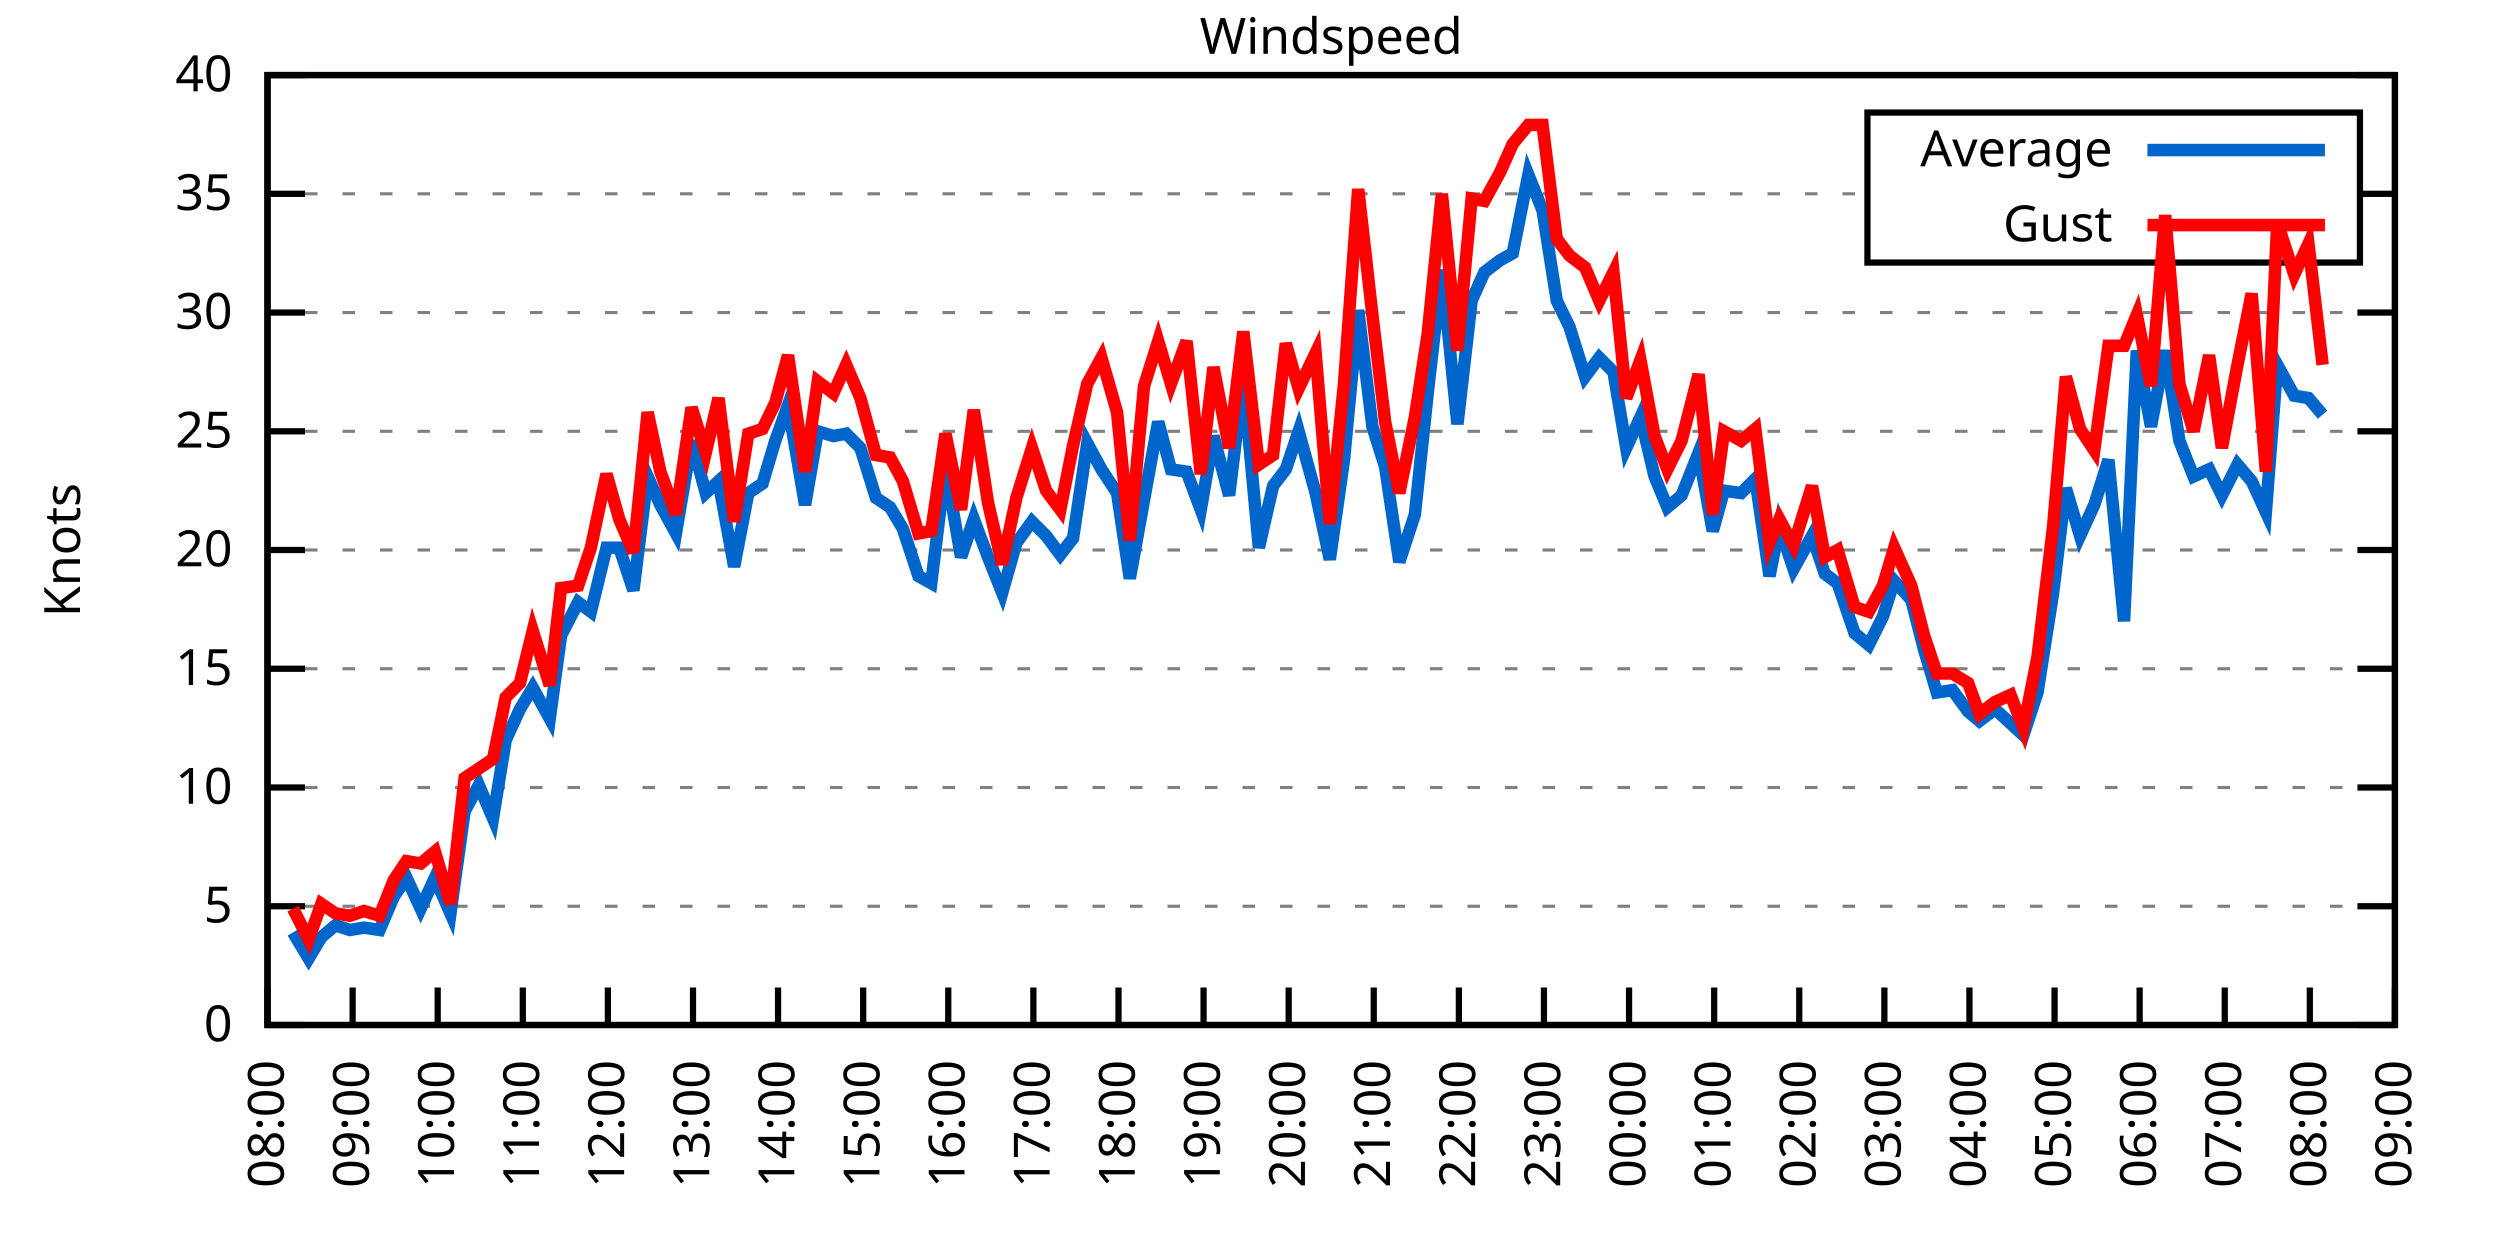
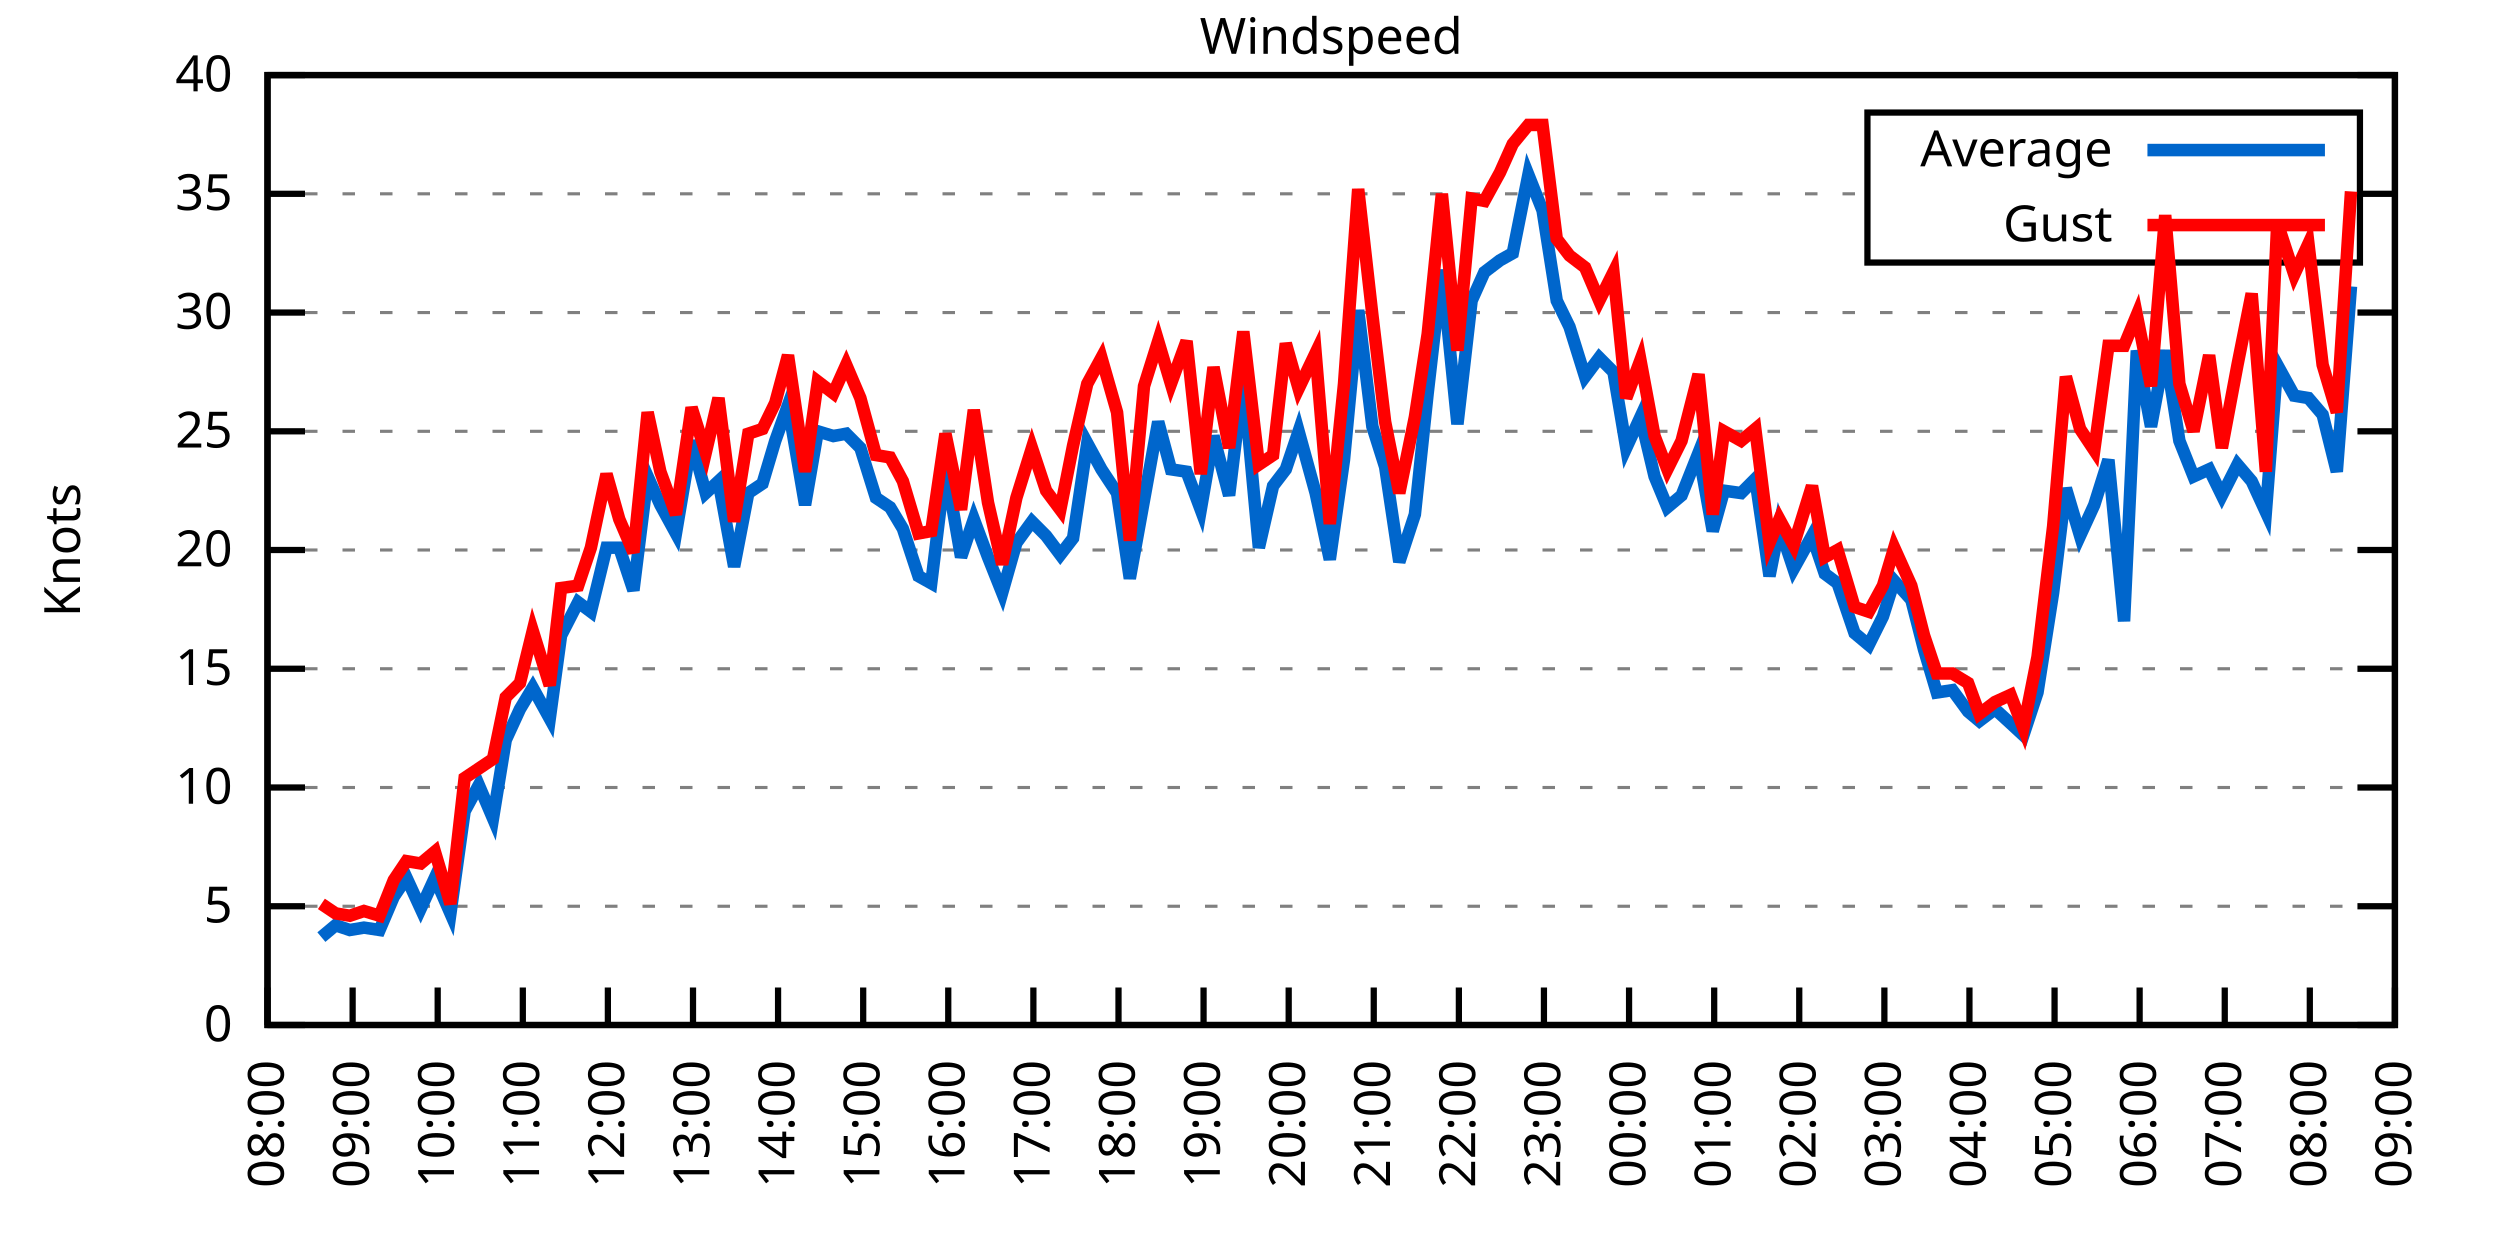
<svg xmlns="http://www.w3.org/2000/svg" xmlns:xlink="http://www.w3.org/1999/xlink" width="400" height="200" viewBox="0 0 400 200">
  <g id="gnuplot_canvas">
    <rect x="0" y="0" width="400" height="200" fill="none" />
    <defs>
      <circle id="gpDot" r="0.5" stroke-width="0.5" stroke="currentColor" />
      <path id="gpPt0" stroke-width="0.333" stroke="currentColor" d="M-1,0 h2 M0,-1 v2" />
      <path id="gpPt1" stroke-width="0.333" stroke="currentColor" d="M-1,-1 L1,1 M1,-1 L-1,1" />
      <path id="gpPt2" stroke-width="0.333" stroke="currentColor" d="M-1,0 L1,0 M0,-1 L0,1 M-1,-1 L1,1 M-1,1 L1,-1" />
      <rect id="gpPt3" stroke-width="0.333" stroke="currentColor" x="-1" y="-1" width="2" height="2" />
      <rect id="gpPt4" stroke-width="0.333" stroke="currentColor" fill="currentColor" x="-1" y="-1" width="2" height="2" />
      <circle id="gpPt5" stroke-width="0.333" stroke="currentColor" cx="0" cy="0" r="1" />
      <use xlink:href="#gpPt5" id="gpPt6" fill="currentColor" stroke="none" />
      <path id="gpPt7" stroke-width="0.333" stroke="currentColor" d="M0,-1.33 L-1.33,0.67 L1.33,0.67 z" />
      <use xlink:href="#gpPt7" id="gpPt8" fill="currentColor" stroke="none" />
      <use xlink:href="#gpPt7" id="gpPt9" stroke="currentColor" transform="rotate(180)" />
      <use xlink:href="#gpPt9" id="gpPt10" fill="currentColor" stroke="none" />
      <use xlink:href="#gpPt3" id="gpPt11" stroke="currentColor" transform="rotate(45)" />
      <use xlink:href="#gpPt11" id="gpPt12" fill="currentColor" stroke="none" />
      <path id="gpPt13" stroke-width="0.333" stroke="currentColor" d="M0,1.330 L1.265,0.411 L0.782,-1.067 L-0.782,-1.076 L-1.265,0.411 z" />
      <use xlink:href="#gpPt13" id="gpPt14" fill="currentColor" stroke="none" />
      <filter id="textbox" filterUnits="objectBoundingBox" x="0" y="0" height="1" width="1">
        <feFlood flood-color="white" flood-opacity="1" result="bgnd" />
        <feComposite in="SourceGraphic" in2="bgnd" operator="atop" />
      </filter>
      <filter id="greybox" filterUnits="objectBoundingBox" x="0" y="0" height="1" width="1">
        <feFlood flood-color="lightgrey" flood-opacity="1" result="grey" />
        <feComposite in="SourceGraphic" in2="grey" operator="atop" />
      </filter>
    </defs>
    <g fill="none" color="white" stroke="currentColor" stroke-width="1.00" stroke-linecap="butt" stroke-linejoin="miter">
</g>
    <g fill="none" color="black" stroke="currentColor" stroke-width="1.00" stroke-linecap="butt" stroke-linejoin="miter">
      <g stroke="none" shape-rendering="crispEdges">
        <polygon fill="rgb(255, 255, 255)" points="42.80,164.00 383.18,164.00 383.18,12.02 42.80,12.02 " />
      </g>
    </g>
    <g fill="none" color="black" stroke="currentColor" stroke-width="1.00" stroke-linecap="butt" stroke-linejoin="miter">
</g>
    <g fill="none" color="black" stroke="black" stroke-width="0.50" stroke-linecap="butt" stroke-linejoin="miter">
</g>
    <g fill="none" color="gray" stroke="currentColor" stroke-width="0.50" stroke-linecap="butt" stroke-linejoin="miter">
      <path stroke="gray" stroke-dasharray="2,4" class="gridline" d="M42.80,164.00 L383.19,164.00  " />
    </g>
    <g fill="none" color="gray" stroke="gray" stroke-width="1.00" stroke-linecap="butt" stroke-linejoin="miter">
</g>
    <g fill="none" color="black" stroke="currentColor" stroke-width="1.00" stroke-linecap="butt" stroke-linejoin="miter">
      <path stroke="black" d="M42.80,164.00 L48.80,164.00 M383.19,164.00 L377.19,164.00  " />
      <g transform="translate(37.20,166.60)" stroke="none" fill="black" font-family="Sans" font-size="8.00" text-anchor="end">
        <text>
          <tspan font-family="Sans"> 0</tspan>
        </text>
      </g>
    </g>
    <g fill="none" color="black" stroke="currentColor" stroke-width="1.00" stroke-linecap="butt" stroke-linejoin="miter">
</g>
    <g fill="none" color="black" stroke="black" stroke-width="0.50" stroke-linecap="butt" stroke-linejoin="miter">
</g>
    <g fill="none" color="gray" stroke="currentColor" stroke-width="0.50" stroke-linecap="butt" stroke-linejoin="miter">
      <path stroke="gray" stroke-dasharray="2,4" class="gridline" d="M42.80,145.00 L383.19,145.00  " />
    </g>
    <g fill="none" color="gray" stroke="gray" stroke-width="1.00" stroke-linecap="butt" stroke-linejoin="miter">
</g>
    <g fill="none" color="black" stroke="currentColor" stroke-width="1.00" stroke-linecap="butt" stroke-linejoin="miter">
      <path stroke="black" d="M42.80,145.00 L48.80,145.00 M383.19,145.00 L377.19,145.00  " />
      <g transform="translate(37.20,147.60)" stroke="none" fill="black" font-family="Sans" font-size="8.00" text-anchor="end">
        <text>
          <tspan font-family="Sans"> 5</tspan>
        </text>
      </g>
    </g>
    <g fill="none" color="black" stroke="currentColor" stroke-width="1.00" stroke-linecap="butt" stroke-linejoin="miter">
</g>
    <g fill="none" color="black" stroke="black" stroke-width="0.50" stroke-linecap="butt" stroke-linejoin="miter">
</g>
    <g fill="none" color="gray" stroke="currentColor" stroke-width="0.50" stroke-linecap="butt" stroke-linejoin="miter">
      <path stroke="gray" stroke-dasharray="2,4" class="gridline" d="M42.80,126.00 L383.19,126.00  " />
    </g>
    <g fill="none" color="gray" stroke="gray" stroke-width="1.00" stroke-linecap="butt" stroke-linejoin="miter">
</g>
    <g fill="none" color="black" stroke="currentColor" stroke-width="1.00" stroke-linecap="butt" stroke-linejoin="miter">
      <path stroke="black" d="M42.80,126.00 L48.80,126.00 M383.19,126.00 L377.19,126.00  " />
      <g transform="translate(37.20,128.60)" stroke="none" fill="black" font-family="Sans" font-size="8.00" text-anchor="end">
        <text>
          <tspan font-family="Sans"> 10</tspan>
        </text>
      </g>
    </g>
    <g fill="none" color="black" stroke="currentColor" stroke-width="1.00" stroke-linecap="butt" stroke-linejoin="miter">
</g>
    <g fill="none" color="black" stroke="black" stroke-width="0.50" stroke-linecap="butt" stroke-linejoin="miter">
</g>
    <g fill="none" color="gray" stroke="currentColor" stroke-width="0.50" stroke-linecap="butt" stroke-linejoin="miter">
      <path stroke="gray" stroke-dasharray="2,4" class="gridline" d="M42.80,107.00 L383.19,107.00  " />
    </g>
    <g fill="none" color="gray" stroke="gray" stroke-width="1.00" stroke-linecap="butt" stroke-linejoin="miter">
</g>
    <g fill="none" color="black" stroke="currentColor" stroke-width="1.00" stroke-linecap="butt" stroke-linejoin="miter">
      <path stroke="black" d="M42.80,107.00 L48.80,107.00 M383.19,107.00 L377.19,107.00  " />
      <g transform="translate(37.20,109.60)" stroke="none" fill="black" font-family="Sans" font-size="8.00" text-anchor="end">
        <text>
          <tspan font-family="Sans"> 15</tspan>
        </text>
      </g>
    </g>
    <g fill="none" color="black" stroke="currentColor" stroke-width="1.00" stroke-linecap="butt" stroke-linejoin="miter">
</g>
    <g fill="none" color="black" stroke="black" stroke-width="0.50" stroke-linecap="butt" stroke-linejoin="miter">
</g>
    <g fill="none" color="gray" stroke="currentColor" stroke-width="0.50" stroke-linecap="butt" stroke-linejoin="miter">
      <path stroke="gray" stroke-dasharray="2,4" class="gridline" d="M42.80,88.00 L383.19,88.00  " />
    </g>
    <g fill="none" color="gray" stroke="gray" stroke-width="1.00" stroke-linecap="butt" stroke-linejoin="miter">
</g>
    <g fill="none" color="black" stroke="currentColor" stroke-width="1.00" stroke-linecap="butt" stroke-linejoin="miter">
      <path stroke="black" d="M42.80,88.00 L48.80,88.00 M383.19,88.00 L377.19,88.00  " />
      <g transform="translate(37.20,90.60)" stroke="none" fill="black" font-family="Sans" font-size="8.00" text-anchor="end">
        <text>
          <tspan font-family="Sans"> 20</tspan>
        </text>
      </g>
    </g>
    <g fill="none" color="black" stroke="currentColor" stroke-width="1.00" stroke-linecap="butt" stroke-linejoin="miter">
</g>
    <g fill="none" color="black" stroke="black" stroke-width="0.50" stroke-linecap="butt" stroke-linejoin="miter">
</g>
    <g fill="none" color="gray" stroke="currentColor" stroke-width="0.50" stroke-linecap="butt" stroke-linejoin="miter">
      <path stroke="gray" stroke-dasharray="2,4" class="gridline" d="M42.80,69.01 L383.19,69.01  " />
    </g>
    <g fill="none" color="gray" stroke="gray" stroke-width="1.00" stroke-linecap="butt" stroke-linejoin="miter">
</g>
    <g fill="none" color="black" stroke="currentColor" stroke-width="1.00" stroke-linecap="butt" stroke-linejoin="miter">
      <path stroke="black" d="M42.80,69.01 L48.80,69.01 M383.19,69.01 L377.19,69.01  " />
      <g transform="translate(37.20,71.61)" stroke="none" fill="black" font-family="Sans" font-size="8.00" text-anchor="end">
        <text>
          <tspan font-family="Sans"> 25</tspan>
        </text>
      </g>
    </g>
    <g fill="none" color="black" stroke="currentColor" stroke-width="1.00" stroke-linecap="butt" stroke-linejoin="miter">
</g>
    <g fill="none" color="black" stroke="black" stroke-width="0.50" stroke-linecap="butt" stroke-linejoin="miter">
</g>
    <g fill="none" color="gray" stroke="currentColor" stroke-width="0.50" stroke-linecap="butt" stroke-linejoin="miter">
      <path stroke="gray" stroke-dasharray="2,4" class="gridline" d="M42.80,50.01 L383.19,50.01  " />
    </g>
    <g fill="none" color="gray" stroke="gray" stroke-width="1.00" stroke-linecap="butt" stroke-linejoin="miter">
</g>
    <g fill="none" color="black" stroke="currentColor" stroke-width="1.00" stroke-linecap="butt" stroke-linejoin="miter">
      <path stroke="black" d="M42.80,50.01 L48.80,50.01 M383.19,50.01 L377.19,50.01  " />
      <g transform="translate(37.20,52.61)" stroke="none" fill="black" font-family="Sans" font-size="8.00" text-anchor="end">
        <text>
          <tspan font-family="Sans"> 30</tspan>
        </text>
      </g>
    </g>
    <g fill="none" color="black" stroke="currentColor" stroke-width="1.00" stroke-linecap="butt" stroke-linejoin="miter">
</g>
    <g fill="none" color="black" stroke="black" stroke-width="0.50" stroke-linecap="butt" stroke-linejoin="miter">
</g>
    <g fill="none" color="gray" stroke="currentColor" stroke-width="0.50" stroke-linecap="butt" stroke-linejoin="miter">
      <path stroke="gray" stroke-dasharray="2,4" class="gridline" d="M42.80,31.01 L298.79,31.01 M377.59,31.01 L383.19,31.01  " />
    </g>
    <g fill="none" color="gray" stroke="gray" stroke-width="1.00" stroke-linecap="butt" stroke-linejoin="miter">
</g>
    <g fill="none" color="black" stroke="currentColor" stroke-width="1.00" stroke-linecap="butt" stroke-linejoin="miter">
      <path stroke="black" d="M42.80,31.01 L48.80,31.01 M383.19,31.01 L377.19,31.01  " />
      <g transform="translate(37.20,33.61)" stroke="none" fill="black" font-family="Sans" font-size="8.00" text-anchor="end">
        <text>
          <tspan font-family="Sans"> 35</tspan>
        </text>
      </g>
    </g>
    <g fill="none" color="black" stroke="currentColor" stroke-width="1.00" stroke-linecap="butt" stroke-linejoin="miter">
</g>
    <g fill="none" color="black" stroke="black" stroke-width="0.50" stroke-linecap="butt" stroke-linejoin="miter">
</g>
    <g fill="none" color="gray" stroke="currentColor" stroke-width="0.50" stroke-linecap="butt" stroke-linejoin="miter">
      <path stroke="gray" stroke-dasharray="2,4" class="gridline" d="M42.80,12.01 L383.19,12.01  " />
    </g>
    <g fill="none" color="gray" stroke="gray" stroke-width="1.00" stroke-linecap="butt" stroke-linejoin="miter">
</g>
    <g fill="none" color="black" stroke="currentColor" stroke-width="1.00" stroke-linecap="butt" stroke-linejoin="miter">
      <path stroke="black" d="M42.80,12.01 L48.80,12.01 M383.19,12.01 L377.19,12.01  " />
      <g transform="translate(37.20,14.61)" stroke="none" fill="black" font-family="Sans" font-size="8.00" text-anchor="end">
        <text>
          <tspan font-family="Sans"> 40</tspan>
        </text>
      </g>
    </g>
    <g fill="none" color="black" stroke="currentColor" stroke-width="1.00" stroke-linecap="butt" stroke-linejoin="miter">
      <path stroke="black" d="M42.80,164.00 L42.80,158.00  " />
      <g transform="translate(45.40,169.60) rotate(270.00)" stroke="none" fill="black" font-family="Sans" font-size="8.00" text-anchor="end">
        <text>
          <tspan font-family="Sans">08:00</tspan>
        </text>
      </g>
    </g>
    <g fill="none" color="black" stroke="currentColor" stroke-width="1.00" stroke-linecap="butt" stroke-linejoin="miter">
      <path stroke="black" d="M56.42,164.00 L56.42,158.00  " />
      <g transform="translate(59.02,169.60) rotate(270.00)" stroke="none" fill="black" font-family="Sans" font-size="8.00" text-anchor="end">
        <text>
          <tspan font-family="Sans">09:00</tspan>
        </text>
      </g>
    </g>
    <g fill="none" color="black" stroke="currentColor" stroke-width="1.00" stroke-linecap="butt" stroke-linejoin="miter">
      <path stroke="black" d="M70.03,164.00 L70.03,158.00  " />
      <g transform="translate(72.63,169.60) rotate(270.00)" stroke="none" fill="black" font-family="Sans" font-size="8.00" text-anchor="end">
        <text>
          <tspan font-family="Sans">10:00</tspan>
        </text>
      </g>
    </g>
    <g fill="none" color="black" stroke="currentColor" stroke-width="1.00" stroke-linecap="butt" stroke-linejoin="miter">
      <path stroke="black" d="M83.65,164.00 L83.65,158.00  " />
      <g transform="translate(86.25,169.60) rotate(270.00)" stroke="none" fill="black" font-family="Sans" font-size="8.00" text-anchor="end">
        <text>
          <tspan font-family="Sans">11:00</tspan>
        </text>
      </g>
    </g>
    <g fill="none" color="black" stroke="currentColor" stroke-width="1.00" stroke-linecap="butt" stroke-linejoin="miter">
      <path stroke="black" d="M97.26,164.00 L97.26,158.00  " />
      <g transform="translate(99.86,169.60) rotate(270.00)" stroke="none" fill="black" font-family="Sans" font-size="8.00" text-anchor="end">
        <text>
          <tspan font-family="Sans">12:00</tspan>
        </text>
      </g>
    </g>
    <g fill="none" color="black" stroke="currentColor" stroke-width="1.00" stroke-linecap="butt" stroke-linejoin="miter">
      <path stroke="black" d="M110.88,164.00 L110.88,158.00  " />
      <g transform="translate(113.48,169.60) rotate(270.00)" stroke="none" fill="black" font-family="Sans" font-size="8.00" text-anchor="end">
        <text>
          <tspan font-family="Sans">13:00</tspan>
        </text>
      </g>
    </g>
    <g fill="none" color="black" stroke="currentColor" stroke-width="1.00" stroke-linecap="butt" stroke-linejoin="miter">
      <path stroke="black" d="M124.49,164.00 L124.49,158.00  " />
      <g transform="translate(127.09,169.60) rotate(270.00)" stroke="none" fill="black" font-family="Sans" font-size="8.00" text-anchor="end">
        <text>
          <tspan font-family="Sans">14:00</tspan>
        </text>
      </g>
    </g>
    <g fill="none" color="black" stroke="currentColor" stroke-width="1.00" stroke-linecap="butt" stroke-linejoin="miter">
      <path stroke="black" d="M138.11,164.00 L138.11,158.00  " />
      <g transform="translate(140.71,169.60) rotate(270.00)" stroke="none" fill="black" font-family="Sans" font-size="8.00" text-anchor="end">
        <text>
          <tspan font-family="Sans">15:00</tspan>
        </text>
      </g>
    </g>
    <g fill="none" color="black" stroke="currentColor" stroke-width="1.00" stroke-linecap="butt" stroke-linejoin="miter">
      <path stroke="black" d="M151.72,164.00 L151.72,158.00  " />
      <g transform="translate(154.32,169.60) rotate(270.00)" stroke="none" fill="black" font-family="Sans" font-size="8.00" text-anchor="end">
        <text>
          <tspan font-family="Sans">16:00</tspan>
        </text>
      </g>
    </g>
    <g fill="none" color="black" stroke="currentColor" stroke-width="1.00" stroke-linecap="butt" stroke-linejoin="miter">
      <path stroke="black" d="M165.34,164.00 L165.34,158.00  " />
      <g transform="translate(167.94,169.60) rotate(270.00)" stroke="none" fill="black" font-family="Sans" font-size="8.00" text-anchor="end">
        <text>
          <tspan font-family="Sans">17:00</tspan>
        </text>
      </g>
    </g>
    <g fill="none" color="black" stroke="currentColor" stroke-width="1.00" stroke-linecap="butt" stroke-linejoin="miter">
      <path stroke="black" d="M178.96,164.00 L178.96,158.00  " />
      <g transform="translate(181.56,169.60) rotate(270.00)" stroke="none" fill="black" font-family="Sans" font-size="8.00" text-anchor="end">
        <text>
          <tspan font-family="Sans">18:00</tspan>
        </text>
      </g>
    </g>
    <g fill="none" color="black" stroke="currentColor" stroke-width="1.00" stroke-linecap="butt" stroke-linejoin="miter">
      <path stroke="black" d="M192.57,164.00 L192.57,158.00  " />
      <g transform="translate(195.17,169.60) rotate(270.00)" stroke="none" fill="black" font-family="Sans" font-size="8.00" text-anchor="end">
        <text>
          <tspan font-family="Sans">19:00</tspan>
        </text>
      </g>
    </g>
    <g fill="none" color="black" stroke="currentColor" stroke-width="1.00" stroke-linecap="butt" stroke-linejoin="miter">
      <path stroke="black" d="M206.19,164.00 L206.19,158.00  " />
      <g transform="translate(208.79,169.60) rotate(270.00)" stroke="none" fill="black" font-family="Sans" font-size="8.00" text-anchor="end">
        <text>
          <tspan font-family="Sans">20:00</tspan>
        </text>
      </g>
    </g>
    <g fill="none" color="black" stroke="currentColor" stroke-width="1.00" stroke-linecap="butt" stroke-linejoin="miter">
      <path stroke="black" d="M219.80,164.00 L219.80,158.00  " />
      <g transform="translate(222.40,169.60) rotate(270.00)" stroke="none" fill="black" font-family="Sans" font-size="8.00" text-anchor="end">
        <text>
          <tspan font-family="Sans">21:00</tspan>
        </text>
      </g>
    </g>
    <g fill="none" color="black" stroke="currentColor" stroke-width="1.00" stroke-linecap="butt" stroke-linejoin="miter">
      <path stroke="black" d="M233.42,164.00 L233.42,158.00  " />
      <g transform="translate(236.02,169.60) rotate(270.00)" stroke="none" fill="black" font-family="Sans" font-size="8.00" text-anchor="end">
        <text>
          <tspan font-family="Sans">22:00</tspan>
        </text>
      </g>
    </g>
    <g fill="none" color="black" stroke="currentColor" stroke-width="1.00" stroke-linecap="butt" stroke-linejoin="miter">
      <path stroke="black" d="M247.03,164.00 L247.03,158.00  " />
      <g transform="translate(249.63,169.60) rotate(270.00)" stroke="none" fill="black" font-family="Sans" font-size="8.00" text-anchor="end">
        <text>
          <tspan font-family="Sans">23:00</tspan>
        </text>
      </g>
    </g>
    <g fill="none" color="black" stroke="currentColor" stroke-width="1.00" stroke-linecap="butt" stroke-linejoin="miter">
      <path stroke="black" d="M260.65,164.00 L260.65,158.00  " />
      <g transform="translate(263.25,169.60) rotate(270.00)" stroke="none" fill="black" font-family="Sans" font-size="8.00" text-anchor="end">
        <text>
          <tspan font-family="Sans">00:00</tspan>
        </text>
      </g>
    </g>
    <g fill="none" color="black" stroke="currentColor" stroke-width="1.00" stroke-linecap="butt" stroke-linejoin="miter">
      <path stroke="black" d="M274.27,164.00 L274.27,158.00  " />
      <g transform="translate(276.87,169.60) rotate(270.00)" stroke="none" fill="black" font-family="Sans" font-size="8.00" text-anchor="end">
        <text>
          <tspan font-family="Sans">01:00</tspan>
        </text>
      </g>
    </g>
    <g fill="none" color="black" stroke="currentColor" stroke-width="1.00" stroke-linecap="butt" stroke-linejoin="miter">
      <path stroke="black" d="M287.88,164.00 L287.88,158.00  " />
      <g transform="translate(290.48,169.60) rotate(270.00)" stroke="none" fill="black" font-family="Sans" font-size="8.00" text-anchor="end">
        <text>
          <tspan font-family="Sans">02:00</tspan>
        </text>
      </g>
    </g>
    <g fill="none" color="black" stroke="currentColor" stroke-width="1.00" stroke-linecap="butt" stroke-linejoin="miter">
      <path stroke="black" d="M301.50,164.00 L301.50,158.00  " />
      <g transform="translate(304.10,169.60) rotate(270.00)" stroke="none" fill="black" font-family="Sans" font-size="8.00" text-anchor="end">
        <text>
          <tspan font-family="Sans">03:00</tspan>
        </text>
      </g>
    </g>
    <g fill="none" color="black" stroke="currentColor" stroke-width="1.00" stroke-linecap="butt" stroke-linejoin="miter">
      <path stroke="black" d="M315.11,164.00 L315.11,158.00  " />
      <g transform="translate(317.71,169.60) rotate(270.00)" stroke="none" fill="black" font-family="Sans" font-size="8.00" text-anchor="end">
        <text>
          <tspan font-family="Sans">04:00</tspan>
        </text>
      </g>
    </g>
    <g fill="none" color="black" stroke="currentColor" stroke-width="1.00" stroke-linecap="butt" stroke-linejoin="miter">
      <path stroke="black" d="M328.73,164.00 L328.73,158.00  " />
      <g transform="translate(331.33,169.60) rotate(270.00)" stroke="none" fill="black" font-family="Sans" font-size="8.00" text-anchor="end">
        <text>
          <tspan font-family="Sans">05:00</tspan>
        </text>
      </g>
    </g>
    <g fill="none" color="black" stroke="currentColor" stroke-width="1.00" stroke-linecap="butt" stroke-linejoin="miter">
      <path stroke="black" d="M342.34,164.00 L342.34,158.00  " />
      <g transform="translate(344.94,169.60) rotate(270.00)" stroke="none" fill="black" font-family="Sans" font-size="8.00" text-anchor="end">
        <text>
          <tspan font-family="Sans">06:00</tspan>
        </text>
      </g>
    </g>
    <g fill="none" color="black" stroke="currentColor" stroke-width="1.00" stroke-linecap="butt" stroke-linejoin="miter">
      <path stroke="black" d="M355.96,164.00 L355.96,158.00  " />
      <g transform="translate(358.56,169.60) rotate(270.00)" stroke="none" fill="black" font-family="Sans" font-size="8.00" text-anchor="end">
        <text>
          <tspan font-family="Sans">07:00</tspan>
        </text>
      </g>
    </g>
    <g fill="none" color="black" stroke="currentColor" stroke-width="1.00" stroke-linecap="butt" stroke-linejoin="miter">
      <path stroke="black" d="M369.57,164.00 L369.57,158.00  " />
      <g transform="translate(372.17,169.60) rotate(270.00)" stroke="none" fill="black" font-family="Sans" font-size="8.00" text-anchor="end">
        <text>
          <tspan font-family="Sans">08:00</tspan>
        </text>
      </g>
    </g>
    <g fill="none" color="black" stroke="currentColor" stroke-width="1.00" stroke-linecap="butt" stroke-linejoin="miter">
      <path stroke="black" d="M383.19,164.00 L383.19,158.00  " />
      <g transform="translate(385.79,169.60) rotate(270.00)" stroke="none" fill="black" font-family="Sans" font-size="8.00" text-anchor="end">
        <text>
          <tspan font-family="Sans">09:00</tspan>
        </text>
      </g>
    </g>
    <g fill="none" color="black" stroke="currentColor" stroke-width="1.00" stroke-linecap="butt" stroke-linejoin="miter">
</g>
    <g fill="none" color="black" stroke="currentColor" stroke-width="1.00" stroke-linecap="butt" stroke-linejoin="miter">
      <path stroke="black" d="M42.80,12.01 L42.80,164.00 L383.19,164.00 L383.19,12.01 L42.80,12.01 Z  " />
    </g>
    <g fill="none" color="black" stroke="currentColor" stroke-width="1.00" stroke-linecap="butt" stroke-linejoin="miter">
</g>
    <g fill="none" color="black" stroke="currentColor" stroke-width="1.00" stroke-linecap="butt" stroke-linejoin="miter">
      <path stroke="black" d="M298.79,42.01 L298.79,18.01 L377.59,18.01 L377.59,42.01 L298.79,42.01 Z  " />
    </g>
    <g id="Windspeed_plot_1">
      <g fill="none" color="white" stroke="black" stroke-width="2.00" stroke-linecap="butt" stroke-linejoin="miter">
</g>
      <g fill="none" color="black" stroke="currentColor" stroke-width="2.00" stroke-linecap="butt" stroke-linejoin="miter">
        <g transform="translate(337.99,26.61)" stroke="none" fill="black" font-family="Sans" font-size="8.00" text-anchor="end">
          <text>
            <tspan font-family="Sans">Average</tspan>
          </text>
        </g>
      </g>
      <g fill="none" color="black" stroke="currentColor" stroke-width="2.00" stroke-linecap="butt" stroke-linejoin="miter">
-         <path stroke="rgb(  0, 102, 204)" d="M343.59,24.01 L371.99,24.01 M46.88,149.18 L49.38,153.36 L51.42,149.94 L53.69,148.04 L55.96,148.80 L58.23,148.42   L60.73,148.80 L63.00,143.48 L65.04,140.44 L67.31,145.38 L69.58,140.44 L72.07,146.14 L74.34,129.80 L76.61,125.62   L78.88,130.94 L80.92,118.40 L83.19,113.46 L85.24,110.04 L87.96,114.98 L89.77,101.68 L92.50,96.36 L94.54,97.88   L97.04,87.63 L99.08,87.63 L101.35,94.46 L103.62,76.23 L105.66,80.79 L108.15,85.35 L110.65,70.53 L112.92,78.89   L114.96,76.99 L117.46,90.66 L119.73,78.89 L122.00,77.37 L124.04,70.53 L126.08,64.83 L128.81,80.79 L130.85,69.01   L133.34,69.77 L135.39,69.39 L137.66,71.67 L140.15,79.65 L142.42,81.17 L144.46,84.59 L146.96,92.18 L149.00,93.32   L151.27,74.71 L153.77,89.14 L155.81,83.07 L158.08,89.14 L160.35,94.84 L162.62,86.87 L165.11,83.45 L167.38,85.73   L169.65,88.76 L171.69,86.11 L173.96,70.91 L176.23,75.09 L178.73,78.89 L180.77,92.56 L183.04,80.03 L185.31,67.49   L187.35,75.09 L189.85,75.47 L192.12,81.55 L194.16,69.77 L196.66,79.27 L198.93,60.65 L201.42,87.63 L203.69,77.75   L205.73,75.09 L207.78,69.01 L210.50,78.89 L212.77,89.52 L215.04,73.57 L217.31,49.63 L219.58,68.25 L221.62,74.71   L223.89,89.90 L226.38,82.31 L228.43,62.93 L230.70,43.17 L233.19,67.87 L235.46,48.11 L237.50,43.55 L240.00,41.65   L242.04,40.51 L244.54,27.97 L246.81,33.67 L249.08,48.11 L251.12,52.29 L253.61,60.27 L255.88,57.23 L258.15,59.51   L260.20,71.67 L262.47,66.73 L264.73,76.23 L266.78,81.17 L269.05,79.27 L271.77,72.43 L274.04,84.97 L275.85,78.51   L278.58,78.89 L280.85,76.61 L283.12,92.18 L284.70,84.21 L286.97,91.04 L289.92,85.73 L291.97,91.80 L294.01,93.32   L296.73,101.30 L299.00,103.20 L301.27,98.64 L303.08,92.94 L305.81,95.98 L307.85,103.96 L309.89,110.80 L312.39,110.42   L314.89,113.84 L316.70,115.36 L319.20,113.46 L321.69,115.74 L323.74,117.64 L326.00,110.80 L328.50,94.84 L330.54,78.13   L332.81,85.73 L335.08,80.79 L337.35,73.57 L339.85,99.40 L341.89,56.09 L344.16,68.25 L346.43,56.09 L348.70,70.53   L350.97,76.23 L353.46,75.09 L355.50,79.27 L358.00,74.33 L360.27,76.99 L362.54,81.93 L364.36,58.37 L367.08,63.31   L369.35,63.69 L371.62,66.35  " />
+         <path stroke="rgb(  0, 102, 204)" d="M343.59,24.01 L371.99,24.01 M51.42,149.94 L53.69,148.04 L55.96,148.80 L58.23,148.42 L60.73,148.80 L63.00,143.48   L65.04,140.44 L67.31,145.38 L69.58,140.44 L72.07,146.14 L74.34,129.80 L76.61,125.62 L78.88,130.94 L80.92,118.40   L83.19,113.46 L85.24,110.04 L87.96,114.98 L89.77,101.68 L92.50,96.36 L94.54,97.88 L97.04,87.63 L99.08,87.63   L101.35,94.46 L103.62,76.23 L105.66,80.79 L108.15,85.35 L110.65,70.53 L112.92,78.89 L114.96,76.99 L117.46,90.66   L119.73,78.89 L122.00,77.37 L124.04,70.53 L126.08,64.83 L128.81,80.79 L130.85,69.01 L133.34,69.77 L135.39,69.39   L137.66,71.67 L140.15,79.65 L142.42,81.17 L144.46,84.59 L146.96,92.18 L149.00,93.32 L151.27,74.71 L153.77,89.14   L155.81,83.07 L158.08,89.14 L160.35,94.84 L162.62,86.87 L165.11,83.45 L167.38,85.73 L169.65,88.76 L171.69,86.11   L173.96,70.91 L176.23,75.09 L178.73,78.89 L180.77,92.56 L183.04,80.03 L185.31,67.49 L187.35,75.09 L189.85,75.47   L192.12,81.55 L194.16,69.77 L196.66,79.27 L198.93,60.65 L201.42,87.63 L203.69,77.75 L205.73,75.09 L207.78,69.01   L210.50,78.89 L212.77,89.52 L215.04,73.57 L217.31,49.63 L219.58,68.25 L221.62,74.71 L223.89,89.90 L226.38,82.31   L228.43,62.93 L230.70,43.17 L233.19,67.87 L235.46,48.11 L237.50,43.55 L240.00,41.65 L242.04,40.51 L244.54,27.97   L246.81,33.67 L249.08,48.11 L251.12,52.29 L253.61,60.27 L255.88,57.23 L258.15,59.51 L260.20,71.67 L262.47,66.73   L264.73,76.23 L266.78,81.17 L269.05,79.27 L271.77,72.43 L274.04,84.97 L275.85,78.51 L278.58,78.89 L280.85,76.61   L283.12,92.18 L284.70,84.21 L286.97,91.04 L289.92,85.73 L291.97,91.80 L294.01,93.32 L296.73,101.30 L299.00,103.20   L301.27,98.64 L303.08,92.94 L305.81,95.98 L307.85,103.96 L309.89,110.80 L312.39,110.42 L314.89,113.84 L316.70,115.36   L319.20,113.46 L321.69,115.74 L323.74,117.64 L326.00,110.80 L328.50,94.84 L330.54,78.13 L332.81,85.73 L335.08,80.79   L337.35,73.57 L339.85,99.40 L341.89,56.09 L344.16,68.25 L346.43,56.09 L348.70,70.53 L350.97,76.23 L353.46,75.09   L355.50,79.27 L358.00,74.33 L360.27,76.99 L362.54,81.93 L364.36,58.37 L367.08,63.31 L369.35,63.69 L371.62,66.35   L373.89,75.47 L376.16,45.83  " />
      </g>
    </g>
    <g id="Windspeed_plot_2">
      <g fill="none" color="black" stroke="currentColor" stroke-width="2.00" stroke-linecap="butt" stroke-linejoin="miter">
        <g transform="translate(337.99,38.61)" stroke="none" fill="black" font-family="Sans" font-size="8.00" text-anchor="end">
          <text>
            <tspan font-family="Sans">Gust</tspan>
          </text>
        </g>
      </g>
      <g fill="none" color="black" stroke="currentColor" stroke-width="2.00" stroke-linecap="butt" stroke-linejoin="miter">
-         <path stroke="rgb(255,   0,   0)" d="M343.59,36.01 L371.99,36.01 M46.88,145.38 L49.38,150.32 L51.42,144.62 L53.69,146.14 L55.96,146.52 L58.23,145.76   L60.73,146.52 L63.00,140.82 L65.04,137.78 L67.31,138.16 L69.58,136.26 L72.07,144.62 L74.34,124.48 L76.61,122.96   L78.88,121.44 L80.92,111.56 L83.19,109.28 L85.24,100.92 L87.96,109.66 L89.77,94.08 L92.50,93.70 L94.54,87.63   L97.04,75.85 L99.08,83.07 L101.35,88.38 L103.62,65.97 L105.66,75.47 L108.15,82.31 L110.65,65.21 L112.92,72.43   L114.96,63.69 L117.46,83.45 L119.73,69.39 L122.00,68.63 L124.04,64.45 L126.08,56.85 L128.81,75.47 L130.85,61.03   L133.34,62.93 L135.39,58.37 L137.66,63.69 L140.15,72.81 L142.42,73.19 L144.46,76.99 L146.96,85.35 L149.00,84.97   L151.27,69.39 L153.77,81.55 L155.81,65.59 L158.08,80.41 L160.35,90.28 L162.62,79.65 L165.11,71.67 L167.38,78.51   L169.65,81.55 L171.69,71.29 L173.96,61.41 L176.23,57.23 L178.73,65.97 L180.77,86.49 L183.04,61.79 L185.31,54.57   L187.35,61.41 L189.85,54.57 L192.12,75.85 L194.16,58.75 L196.66,71.67 L198.93,53.05 L201.42,74.33 L203.69,72.81   L205.73,54.95 L207.78,62.17 L210.50,56.47 L212.77,83.83 L215.04,61.41 L217.31,30.25 L219.58,50.39 L221.62,67.49   L223.89,78.89 L226.38,66.73 L228.43,53.43 L230.70,31.01 L233.19,56.09 L235.46,31.77 L237.50,32.15 L240.00,27.59   L242.04,23.03 L244.54,19.99 L246.81,19.99 L249.08,38.23 L251.12,40.89 L253.61,42.79 L255.88,48.11 L258.15,43.55   L260.20,63.69 L262.47,57.61 L264.73,69.77 L266.78,75.09 L269.05,70.53 L271.77,59.89 L274.04,82.31 L275.85,69.01   L278.58,70.53 L280.85,68.63 L283.12,86.87 L284.70,83.07 L286.97,87.25 L289.92,77.75 L291.97,89.14 L294.01,88.00   L296.73,97.12 L299.00,97.88 L301.27,93.70 L303.08,87.63 L305.81,93.70 L307.85,101.68 L309.89,107.76 L312.39,107.76   L314.89,109.28 L316.70,114.22 L319.20,112.32 L321.69,111.18 L323.74,116.50 L326.00,105.10 L328.50,84.21 L330.54,60.27   L332.81,68.63 L335.08,72.05 L337.35,55.33 L339.85,55.33 L341.89,50.39 L344.16,61.79 L346.43,34.43 L348.70,61.41   L350.97,69.01 L353.46,56.85 L355.50,71.67 L358.00,58.37 L360.27,46.97 L362.54,75.47 L364.36,35.57 L367.08,43.93   L369.35,38.99 L371.62,58.37  " />
+         <path stroke="rgb(255,   0,   0)" d="M343.59,36.01 L371.99,36.01 M51.42,144.62 L53.69,146.14 L55.96,146.52 L58.23,145.76 L60.73,146.52 L63.00,140.82   L65.04,137.78 L67.31,138.16 L69.58,136.26 L72.07,144.62 L74.34,124.48 L76.61,122.96 L78.88,121.44 L80.92,111.56   L83.19,109.28 L85.24,100.92 L87.96,109.66 L89.77,94.08 L92.50,93.70 L94.54,87.63 L97.04,75.85 L99.08,83.07   L101.35,88.38 L103.62,65.97 L105.66,75.47 L108.15,82.31 L110.65,65.21 L112.92,72.43 L114.96,63.69 L117.46,83.45   L119.73,69.39 L122.00,68.63 L124.04,64.45 L126.08,56.85 L128.81,75.47 L130.85,61.03 L133.34,62.93 L135.39,58.37   L137.66,63.69 L140.15,72.81 L142.42,73.19 L144.46,76.99 L146.96,85.35 L149.00,84.97 L151.27,69.39 L153.77,81.55   L155.81,65.59 L158.08,80.41 L160.35,90.28 L162.62,79.65 L165.11,71.67 L167.38,78.51 L169.65,81.55 L171.69,71.29   L173.96,61.41 L176.23,57.23 L178.73,65.97 L180.77,86.49 L183.04,61.79 L185.31,54.57 L187.35,61.41 L189.85,54.57   L192.12,75.85 L194.16,58.75 L196.66,71.67 L198.93,53.05 L201.42,74.33 L203.69,72.81 L205.73,54.95 L207.78,62.17   L210.50,56.47 L212.77,83.83 L215.04,61.41 L217.31,30.25 L219.58,50.39 L221.62,67.49 L223.89,78.89 L226.38,66.73   L228.43,53.43 L230.70,31.01 L233.19,56.09 L235.46,31.77 L237.50,32.15 L240.00,27.59 L242.04,23.03 L244.54,19.99   L246.81,19.99 L249.08,38.23 L251.12,40.89 L253.61,42.79 L255.88,48.11 L258.15,43.55 L260.20,63.69 L262.47,57.61   L264.73,69.77 L266.78,75.09 L269.05,70.53 L271.77,59.89 L274.04,82.31 L275.85,69.01 L278.58,70.53 L280.85,68.63   L283.12,86.87 L284.70,83.07 L286.97,87.25 L289.92,77.75 L291.97,89.14 L294.01,88.00 L296.73,97.12 L299.00,97.88   L301.27,93.70 L303.08,87.63 L305.81,93.70 L307.85,101.68 L309.89,107.76 L312.39,107.76 L314.89,109.28 L316.70,114.22   L319.20,112.32 L321.69,111.18 L323.74,116.50 L326.00,105.10 L328.50,84.21 L330.54,60.27 L332.81,68.63 L335.08,72.05   L337.35,55.33 L339.85,55.33 L341.89,50.39 L344.16,61.79 L346.43,34.43 L348.70,61.41 L350.97,69.01 L353.46,56.85   L355.50,71.67 L358.00,58.37 L360.27,46.97 L362.54,75.47 L364.36,35.57 L367.08,43.93 L369.35,38.99 L371.62,58.37   L373.89,65.97 L376.16,30.63  " />
      </g>
    </g>
    <g fill="none" color="black" stroke="currentColor" stroke-width="2.00" stroke-linecap="butt" stroke-linejoin="miter">
</g>
    <g fill="none" color="black" stroke="black" stroke-width="1.00" stroke-linecap="butt" stroke-linejoin="miter">
</g>
    <g fill="none" color="black" stroke="currentColor" stroke-width="1.00" stroke-linecap="butt" stroke-linejoin="miter">
      <path stroke="black" d="M42.80,12.01 L42.80,164.00 L383.19,164.00 L383.19,12.01 L42.80,12.01 Z  " />
      <g transform="translate(12.80,88.01) rotate(270.00)" stroke="none" fill="black" font-family="Sans" font-size="8.00" text-anchor="middle">
        <text>
          <tspan font-family="Sans">Knots</tspan>
        </text>
      </g>
    </g>
    <g fill="none" color="black" stroke="currentColor" stroke-width="1.00" stroke-linecap="butt" stroke-linejoin="miter">
</g>
    <g fill="none" color="black" stroke="currentColor" stroke-width="1.00" stroke-linecap="butt" stroke-linejoin="miter">
      <g transform="translate(212.99,8.61)" stroke="none" fill="black" font-family="Sans" font-size="8.00" text-anchor="middle">
        <text>
          <tspan font-family="Sans">Windspeed</tspan>
        </text>
      </g>
    </g>
    <g fill="none" color="black" stroke="currentColor" stroke-width="1.00" stroke-linecap="butt" stroke-linejoin="miter">
</g>
  </g>
</svg>
